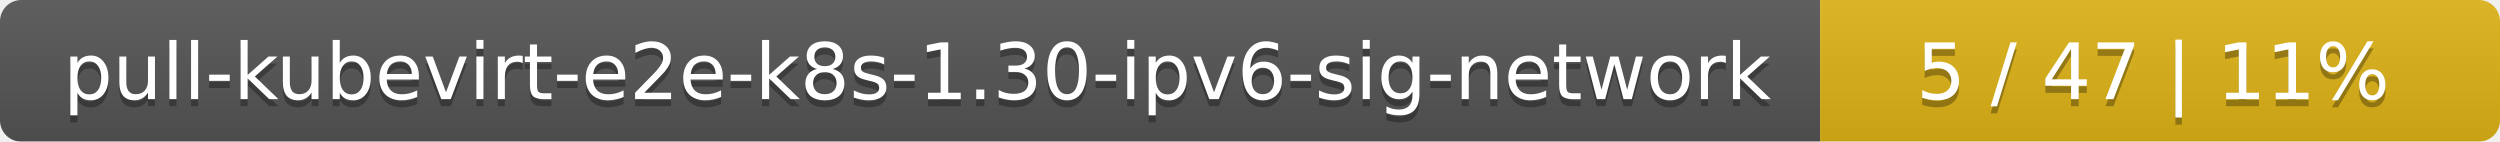
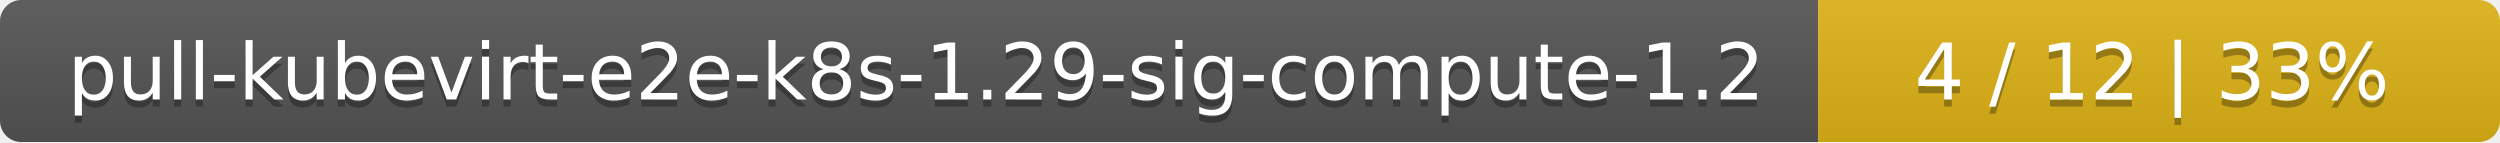
- <svg xmlns="http://www.w3.org/2000/svg" width="353" height="20">
+ <svg xmlns="http://www.w3.org/2000/svg" width="352" height="20">
  <linearGradient id="smooth" x2="0" y2="100%">
    <stop offset="0" stop-color="#bbb" stop-opacity=".1" />
    <stop offset="1" stop-opacity=".1" />
  </linearGradient>
  <mask id="round">
-     <rect width="353" height="20" rx="3" fill="#fff" />
+     <rect width="352" height="20" rx="3" fill="#fff" />
  </mask>
  <g mask="url(#round)">
-     <rect width="257" height="20" fill="#555" />
-     <rect x="257" width="96" height="20" fill="#dfb317" />
-     <rect width="353" height="20" fill="url(#smooth)" />
+     <rect width="256" height="20" fill="#555" />
+     <rect x="256" width="96" height="20" fill="#dfb317" />
+     <rect width="352" height="20" fill="url(#smooth)" />
  </g>
  <g fill="#fff" text-anchor="middle" font-family="DejaVu Sans,Verdana,Geneva,sans-serif" font-size="11">
-     <text x="129.5" y="15" fill="#010101" fill-opacity=".3">pull-kubevirt-e2e-k8s-1.30-ipv6-sig-network</text>
-     <text x="129.5" y="14">pull-kubevirt-e2e-k8s-1.30-ipv6-sig-network</text>
-     <text x="304" y="15" fill="#010101" fill-opacity=".3">5 / 47    |    11%</text>
-     <text x="304" y="14">5 / 47    |    11%</text>
+     <text x="129" y="15" fill="#010101" fill-opacity=".3">pull-kubevirt-e2e-k8s-1.29-sig-compute-1.2</text>
+     <text x="129" y="14">pull-kubevirt-e2e-k8s-1.29-sig-compute-1.2</text>
+     <text x="303" y="15" fill="#010101" fill-opacity=".3">4 / 12    |    33%</text>
+     <text x="303" y="14">4 / 12    |    33%</text>
  </g>
</svg>
